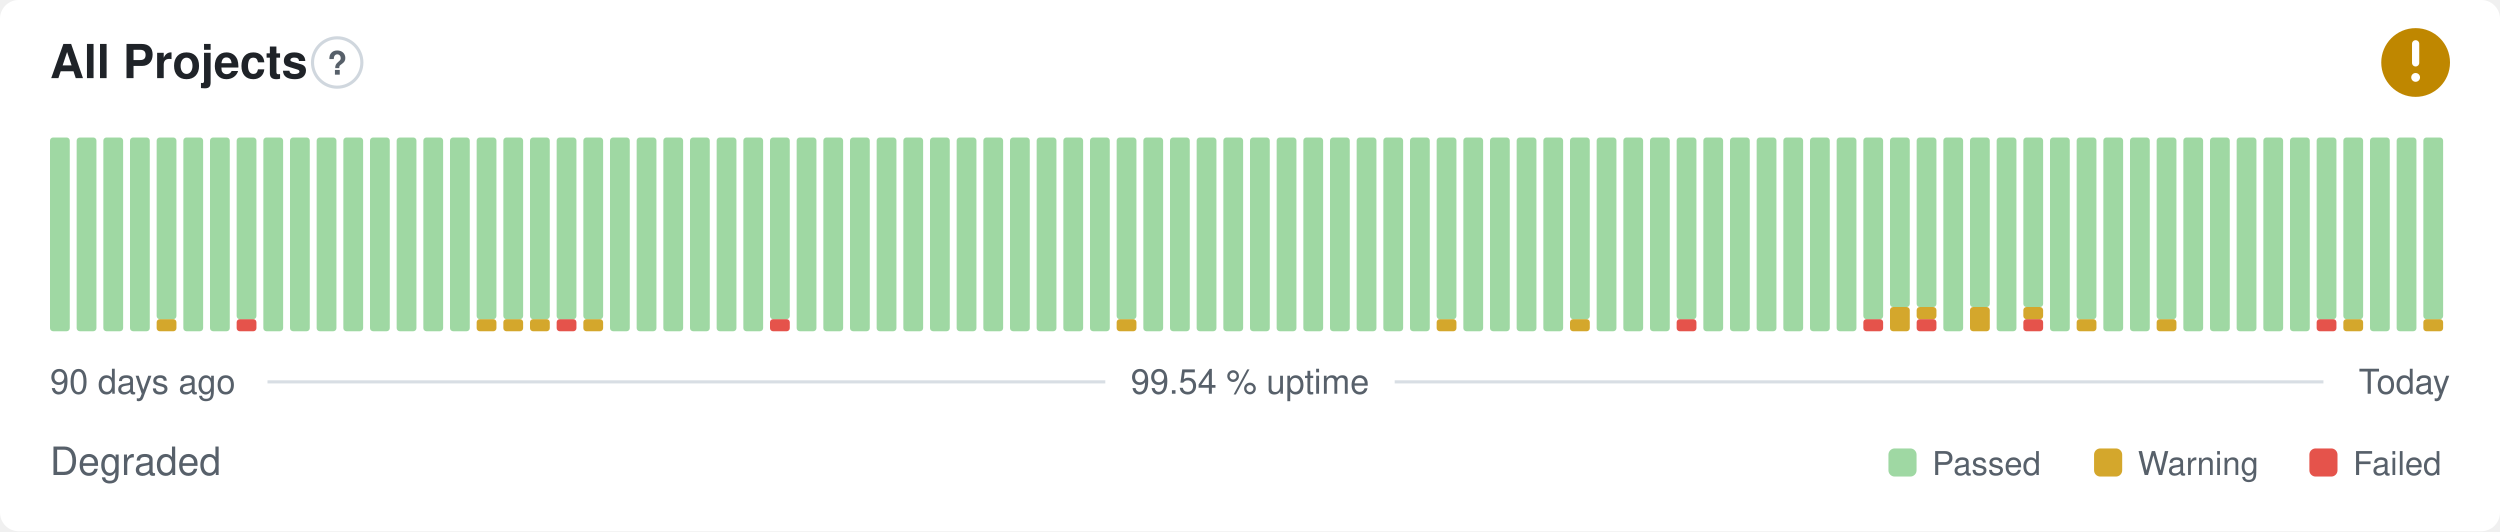
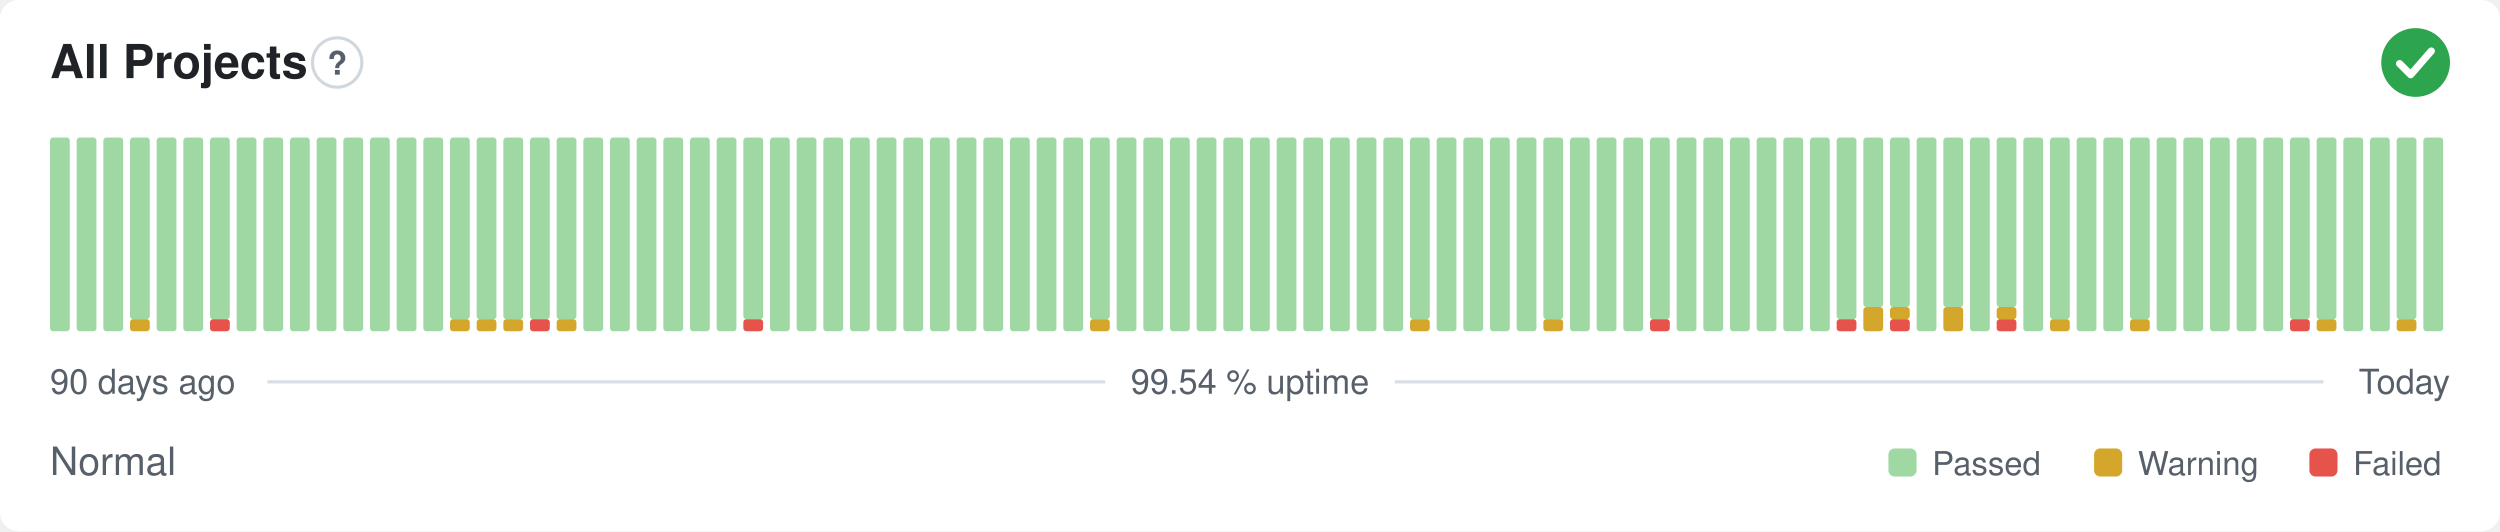
- <svg xmlns="http://www.w3.org/2000/svg" width="800" height="170" viewBox="0 0 800 170" role="img" aria-label="All Projects: Degraded, 99.54 % uptime over the last 90 days" font-family="-apple-system,BlinkMacSystemFont,'Segoe UI',Helvetica,Arial,sans-serif">
+ <svg xmlns="http://www.w3.org/2000/svg" width="800" height="170" viewBox="0 0 800 170" role="img" aria-label="All Projects: Normal, 99.54 % uptime over the last 90 days" font-family="-apple-system,BlinkMacSystemFont,'Segoe UI',Helvetica,Arial,sans-serif">
  <style>
    @media (prefers-color-scheme: dark) {
      .bg { fill: #0d1117 }
      .title { fill: #e6edf3 }
      .muted { fill: #8b949e }
      .hint { stroke: #30363d }
      .rule { stroke: #30363d }
      .nodata { fill: #21262d }
    }
  </style>
  <rect class="bg" width="800" height="170" rx="6" fill="#ffffff" />
  <text class="title" x="16" y="25" font-size="15" font-weight="600" fill="#1f2328">All Projects</text>
  <circle class="hint" cx="107.9" cy="20" r="7.9" fill="none" stroke="#d0d7de" stroke-width="1" />
  <text class="muted" x="107.9" y="23.9" text-anchor="middle" font-size="10.4" font-weight="700" fill="#57606a">?</text>
-   <circle cx="773" cy="20" r="11" fill="#bf8700" />
-   <path d="M773 14.01v6.11" fill="none" stroke="#fff" stroke-width="2.31" stroke-linecap="round" stroke-linejoin="round" />
-   <circle cx="773" cy="24.77" r="1.41" fill="#fff" />
+   <circle cx="773" cy="20" r="11" fill="#2da44e" />
+   <path d="M767.87 20.37l3.54 3.54 6.60 -7.58" fill="none" stroke="#fff" stroke-width="2.31" stroke-linecap="round" stroke-linejoin="round" />
  <rect x="16.00" y="44.00" width="6.33" height="62.00" rx="1" fill="#9fd8a3" />
  <rect x="24.53" y="44.00" width="6.33" height="62.00" rx="1" fill="#9fd8a3" />
  <rect x="33.07" y="44.00" width="6.33" height="62.00" rx="1" fill="#9fd8a3" />
-   <rect x="41.60" y="44.00" width="6.33" height="62.00" rx="1" fill="#9fd8a3" />
-   <rect x="50.13" y="102.13" width="6.33" height="3.88" rx="1" fill="#d4a72c" />
-   <rect x="50.13" y="44.00" width="6.33" height="58.13" rx="1" fill="#9fd8a3" />
+   <rect x="41.60" y="102.13" width="6.33" height="3.88" rx="1" fill="#d4a72c" />
+   <rect x="41.60" y="44.00" width="6.33" height="58.13" rx="1" fill="#9fd8a3" />
+   <rect x="50.13" y="44.00" width="6.33" height="62.00" rx="1" fill="#9fd8a3" />
  <rect x="58.67" y="44.00" width="6.33" height="62.00" rx="1" fill="#9fd8a3" />
-   <rect x="67.20" y="44.00" width="6.33" height="62.00" rx="1" fill="#9fd8a3" />
-   <rect x="75.73" y="102.13" width="6.33" height="3.88" rx="1" fill="#e5534b" />
-   <rect x="75.73" y="44.00" width="6.33" height="58.13" rx="1" fill="#9fd8a3" />
+   <rect x="67.20" y="102.13" width="6.33" height="3.88" rx="1" fill="#e5534b" />
+   <rect x="67.20" y="44.00" width="6.33" height="58.13" rx="1" fill="#9fd8a3" />
+   <rect x="75.73" y="44.00" width="6.33" height="62.00" rx="1" fill="#9fd8a3" />
  <rect x="84.27" y="44.00" width="6.33" height="62.00" rx="1" fill="#9fd8a3" />
  <rect x="92.80" y="44.00" width="6.33" height="62.00" rx="1" fill="#9fd8a3" />
  <rect x="101.33" y="44.00" width="6.33" height="62.00" rx="1" fill="#9fd8a3" />
  <rect x="109.87" y="44.00" width="6.33" height="62.00" rx="1" fill="#9fd8a3" />
  <rect x="118.40" y="44.00" width="6.33" height="62.00" rx="1" fill="#9fd8a3" />
  <rect x="126.93" y="44.00" width="6.33" height="62.00" rx="1" fill="#9fd8a3" />
  <rect x="135.47" y="44.00" width="6.33" height="62.00" rx="1" fill="#9fd8a3" />
-   <rect x="144.00" y="44.00" width="6.33" height="62.00" rx="1" fill="#9fd8a3" />
+   <rect x="144.00" y="102.13" width="6.33" height="3.88" rx="1" fill="#d4a72c" />
+   <rect x="144.00" y="44.00" width="6.33" height="58.13" rx="1" fill="#9fd8a3" />
  <rect x="152.53" y="102.13" width="6.33" height="3.88" rx="1" fill="#d4a72c" />
  <rect x="152.53" y="44.00" width="6.33" height="58.13" rx="1" fill="#9fd8a3" />
  <rect x="161.07" y="102.13" width="6.33" height="3.88" rx="1" fill="#d4a72c" />
  <rect x="161.07" y="44.00" width="6.33" height="58.13" rx="1" fill="#9fd8a3" />
-   <rect x="169.60" y="102.13" width="6.33" height="3.88" rx="1" fill="#d4a72c" />
+   <rect x="169.60" y="102.13" width="6.33" height="3.88" rx="1" fill="#e5534b" />
  <rect x="169.60" y="44.00" width="6.33" height="58.13" rx="1" fill="#9fd8a3" />
-   <rect x="178.13" y="102.13" width="6.33" height="3.88" rx="1" fill="#e5534b" />
+   <rect x="178.13" y="102.13" width="6.33" height="3.88" rx="1" fill="#d4a72c" />
  <rect x="178.13" y="44.00" width="6.33" height="58.13" rx="1" fill="#9fd8a3" />
-   <rect x="186.67" y="102.13" width="6.33" height="3.88" rx="1" fill="#d4a72c" />
-   <rect x="186.67" y="44.00" width="6.33" height="58.13" rx="1" fill="#9fd8a3" />
+   <rect x="186.67" y="44.00" width="6.33" height="62.00" rx="1" fill="#9fd8a3" />
  <rect x="195.20" y="44.00" width="6.33" height="62.00" rx="1" fill="#9fd8a3" />
  <rect x="203.73" y="44.00" width="6.33" height="62.00" rx="1" fill="#9fd8a3" />
  <rect x="212.27" y="44.00" width="6.33" height="62.00" rx="1" fill="#9fd8a3" />
  <rect x="220.80" y="44.00" width="6.33" height="62.00" rx="1" fill="#9fd8a3" />
  <rect x="229.33" y="44.00" width="6.33" height="62.00" rx="1" fill="#9fd8a3" />
-   <rect x="237.87" y="44.00" width="6.33" height="62.00" rx="1" fill="#9fd8a3" />
-   <rect x="246.40" y="102.13" width="6.33" height="3.88" rx="1" fill="#e5534b" />
-   <rect x="246.40" y="44.00" width="6.33" height="58.13" rx="1" fill="#9fd8a3" />
+   <rect x="237.87" y="102.13" width="6.33" height="3.88" rx="1" fill="#e5534b" />
+   <rect x="237.87" y="44.00" width="6.33" height="58.13" rx="1" fill="#9fd8a3" />
+   <rect x="246.40" y="44.00" width="6.33" height="62.00" rx="1" fill="#9fd8a3" />
  <rect x="254.93" y="44.00" width="6.33" height="62.00" rx="1" fill="#9fd8a3" />
  <rect x="263.47" y="44.00" width="6.33" height="62.00" rx="1" fill="#9fd8a3" />
  <rect x="272.00" y="44.00" width="6.33" height="62.00" rx="1" fill="#9fd8a3" />
  <rect x="280.53" y="44.00" width="6.33" height="62.00" rx="1" fill="#9fd8a3" />
  <rect x="289.07" y="44.00" width="6.33" height="62.00" rx="1" fill="#9fd8a3" />
  <rect x="297.60" y="44.00" width="6.33" height="62.00" rx="1" fill="#9fd8a3" />
  <rect x="306.13" y="44.00" width="6.33" height="62.00" rx="1" fill="#9fd8a3" />
  <rect x="314.67" y="44.00" width="6.33" height="62.00" rx="1" fill="#9fd8a3" />
  <rect x="323.20" y="44.00" width="6.33" height="62.00" rx="1" fill="#9fd8a3" />
  <rect x="331.73" y="44.00" width="6.33" height="62.00" rx="1" fill="#9fd8a3" />
  <rect x="340.27" y="44.00" width="6.33" height="62.00" rx="1" fill="#9fd8a3" />
-   <rect x="348.80" y="44.00" width="6.33" height="62.00" rx="1" fill="#9fd8a3" />
-   <rect x="357.33" y="102.13" width="6.33" height="3.88" rx="1" fill="#d4a72c" />
-   <rect x="357.33" y="44.00" width="6.33" height="58.13" rx="1" fill="#9fd8a3" />
+   <rect x="348.80" y="102.13" width="6.33" height="3.88" rx="1" fill="#d4a72c" />
+   <rect x="348.80" y="44.00" width="6.33" height="58.13" rx="1" fill="#9fd8a3" />
+   <rect x="357.33" y="44.00" width="6.33" height="62.00" rx="1" fill="#9fd8a3" />
  <rect x="365.87" y="44.00" width="6.33" height="62.00" rx="1" fill="#9fd8a3" />
  <rect x="374.40" y="44.00" width="6.33" height="62.00" rx="1" fill="#9fd8a3" />
  <rect x="382.93" y="44.00" width="6.33" height="62.00" rx="1" fill="#9fd8a3" />
  <rect x="391.47" y="44.00" width="6.33" height="62.00" rx="1" fill="#9fd8a3" />
  <rect x="400.00" y="44.00" width="6.33" height="62.00" rx="1" fill="#9fd8a3" />
  <rect x="408.53" y="44.00" width="6.33" height="62.00" rx="1" fill="#9fd8a3" />
  <rect x="417.07" y="44.00" width="6.33" height="62.00" rx="1" fill="#9fd8a3" />
  <rect x="425.60" y="44.00" width="6.33" height="62.00" rx="1" fill="#9fd8a3" />
  <rect x="434.13" y="44.00" width="6.33" height="62.00" rx="1" fill="#9fd8a3" />
  <rect x="442.67" y="44.00" width="6.33" height="62.00" rx="1" fill="#9fd8a3" />
-   <rect x="451.20" y="44.00" width="6.33" height="62.00" rx="1" fill="#9fd8a3" />
-   <rect x="459.73" y="102.13" width="6.33" height="3.88" rx="1" fill="#d4a72c" />
-   <rect x="459.73" y="44.00" width="6.33" height="58.13" rx="1" fill="#9fd8a3" />
+   <rect x="451.20" y="102.13" width="6.33" height="3.88" rx="1" fill="#d4a72c" />
+   <rect x="451.20" y="44.00" width="6.33" height="58.13" rx="1" fill="#9fd8a3" />
+   <rect x="459.73" y="44.00" width="6.33" height="62.00" rx="1" fill="#9fd8a3" />
  <rect x="468.27" y="44.00" width="6.33" height="62.00" rx="1" fill="#9fd8a3" />
  <rect x="476.80" y="44.00" width="6.33" height="62.00" rx="1" fill="#9fd8a3" />
  <rect x="485.33" y="44.00" width="6.33" height="62.00" rx="1" fill="#9fd8a3" />
-   <rect x="493.87" y="44.00" width="6.33" height="62.00" rx="1" fill="#9fd8a3" />
-   <rect x="502.40" y="102.13" width="6.33" height="3.88" rx="1" fill="#d4a72c" />
-   <rect x="502.40" y="44.00" width="6.33" height="58.13" rx="1" fill="#9fd8a3" />
+   <rect x="493.87" y="102.13" width="6.33" height="3.88" rx="1" fill="#d4a72c" />
+   <rect x="493.87" y="44.00" width="6.33" height="58.13" rx="1" fill="#9fd8a3" />
+   <rect x="502.40" y="44.00" width="6.33" height="62.00" rx="1" fill="#9fd8a3" />
  <rect x="510.93" y="44.00" width="6.33" height="62.00" rx="1" fill="#9fd8a3" />
  <rect x="519.47" y="44.00" width="6.33" height="62.00" rx="1" fill="#9fd8a3" />
-   <rect x="528.00" y="44.00" width="6.33" height="62.00" rx="1" fill="#9fd8a3" />
-   <rect x="536.53" y="102.13" width="6.33" height="3.88" rx="1" fill="#e5534b" />
-   <rect x="536.53" y="44.00" width="6.33" height="58.13" rx="1" fill="#9fd8a3" />
+   <rect x="528.00" y="102.13" width="6.33" height="3.88" rx="1" fill="#e5534b" />
+   <rect x="528.00" y="44.00" width="6.33" height="58.13" rx="1" fill="#9fd8a3" />
+   <rect x="536.53" y="44.00" width="6.33" height="62.00" rx="1" fill="#9fd8a3" />
  <rect x="545.07" y="44.00" width="6.33" height="62.00" rx="1" fill="#9fd8a3" />
  <rect x="553.60" y="44.00" width="6.33" height="62.00" rx="1" fill="#9fd8a3" />
  <rect x="562.13" y="44.00" width="6.33" height="62.00" rx="1" fill="#9fd8a3" />
  <rect x="570.67" y="44.00" width="6.33" height="62.00" rx="1" fill="#9fd8a3" />
  <rect x="579.20" y="44.00" width="6.33" height="62.00" rx="1" fill="#9fd8a3" />
-   <rect x="587.73" y="44.00" width="6.33" height="62.00" rx="1" fill="#9fd8a3" />
-   <rect x="596.27" y="102.13" width="6.33" height="3.88" rx="1" fill="#e5534b" />
-   <rect x="596.27" y="44.00" width="6.33" height="58.13" rx="1" fill="#9fd8a3" />
-   <rect x="604.80" y="98.25" width="6.33" height="7.75" rx="1" fill="#d4a72c" />
+   <rect x="587.73" y="102.13" width="6.33" height="3.88" rx="1" fill="#e5534b" />
+   <rect x="587.73" y="44.00" width="6.33" height="58.13" rx="1" fill="#9fd8a3" />
+   <rect x="596.27" y="98.25" width="6.33" height="7.75" rx="1" fill="#d4a72c" />
+   <rect x="596.27" y="44.00" width="6.33" height="54.25" rx="1" fill="#9fd8a3" />
+   <rect x="604.80" y="102.13" width="6.33" height="3.88" rx="1" fill="#e5534b" />
+   <rect x="604.80" y="98.25" width="6.33" height="3.88" rx="1" fill="#d4a72c" />
  <rect x="604.80" y="44.00" width="6.33" height="54.25" rx="1" fill="#9fd8a3" />
-   <rect x="613.33" y="102.13" width="6.33" height="3.88" rx="1" fill="#e5534b" />
-   <rect x="613.33" y="98.25" width="6.33" height="3.88" rx="1" fill="#d4a72c" />
-   <rect x="613.33" y="44.00" width="6.33" height="54.25" rx="1" fill="#9fd8a3" />
-   <rect x="621.87" y="44.00" width="6.33" height="62.00" rx="1" fill="#9fd8a3" />
-   <rect x="630.40" y="98.25" width="6.33" height="7.75" rx="1" fill="#d4a72c" />
-   <rect x="630.40" y="44.00" width="6.33" height="54.25" rx="1" fill="#9fd8a3" />
-   <rect x="638.93" y="44.00" width="6.33" height="62.00" rx="1" fill="#9fd8a3" />
-   <rect x="647.47" y="102.13" width="6.33" height="3.88" rx="1" fill="#e5534b" />
-   <rect x="647.47" y="98.25" width="6.33" height="3.88" rx="1" fill="#d4a72c" />
-   <rect x="647.47" y="44.00" width="6.33" height="54.25" rx="1" fill="#9fd8a3" />
-   <rect x="656.00" y="44.00" width="6.33" height="62.00" rx="1" fill="#9fd8a3" />
-   <rect x="664.53" y="102.13" width="6.33" height="3.88" rx="1" fill="#d4a72c" />
-   <rect x="664.53" y="44.00" width="6.33" height="58.13" rx="1" fill="#9fd8a3" />
+   <rect x="613.33" y="44.00" width="6.33" height="62.00" rx="1" fill="#9fd8a3" />
+   <rect x="621.87" y="98.25" width="6.33" height="7.75" rx="1" fill="#d4a72c" />
+   <rect x="621.87" y="44.00" width="6.33" height="54.25" rx="1" fill="#9fd8a3" />
+   <rect x="630.40" y="44.00" width="6.33" height="62.00" rx="1" fill="#9fd8a3" />
+   <rect x="638.93" y="102.13" width="6.33" height="3.88" rx="1" fill="#e5534b" />
+   <rect x="638.93" y="98.25" width="6.33" height="3.88" rx="1" fill="#d4a72c" />
+   <rect x="638.93" y="44.00" width="6.33" height="54.25" rx="1" fill="#9fd8a3" />
+   <rect x="647.47" y="44.00" width="6.33" height="62.00" rx="1" fill="#9fd8a3" />
+   <rect x="656.00" y="102.13" width="6.33" height="3.88" rx="1" fill="#d4a72c" />
+   <rect x="656.00" y="44.00" width="6.33" height="58.13" rx="1" fill="#9fd8a3" />
+   <rect x="664.53" y="44.00" width="6.33" height="62.00" rx="1" fill="#9fd8a3" />
  <rect x="673.07" y="44.00" width="6.33" height="62.00" rx="1" fill="#9fd8a3" />
-   <rect x="681.60" y="44.00" width="6.33" height="62.00" rx="1" fill="#9fd8a3" />
-   <rect x="690.13" y="102.13" width="6.33" height="3.88" rx="1" fill="#d4a72c" />
-   <rect x="690.13" y="44.00" width="6.33" height="58.13" rx="1" fill="#9fd8a3" />
+   <rect x="681.60" y="102.13" width="6.33" height="3.88" rx="1" fill="#d4a72c" />
+   <rect x="681.60" y="44.00" width="6.33" height="58.13" rx="1" fill="#9fd8a3" />
+   <rect x="690.13" y="44.00" width="6.33" height="62.00" rx="1" fill="#9fd8a3" />
  <rect x="698.67" y="44.00" width="6.33" height="62.00" rx="1" fill="#9fd8a3" />
  <rect x="707.20" y="44.00" width="6.33" height="62.00" rx="1" fill="#9fd8a3" />
  <rect x="715.73" y="44.00" width="6.33" height="62.00" rx="1" fill="#9fd8a3" />
  <rect x="724.27" y="44.00" width="6.33" height="62.00" rx="1" fill="#9fd8a3" />
-   <rect x="732.80" y="44.00" width="6.33" height="62.00" rx="1" fill="#9fd8a3" />
-   <rect x="741.33" y="102.13" width="6.33" height="3.88" rx="1" fill="#e5534b" />
+   <rect x="732.80" y="102.13" width="6.33" height="3.88" rx="1" fill="#e5534b" />
+   <rect x="732.80" y="44.00" width="6.33" height="58.13" rx="1" fill="#9fd8a3" />
+   <rect x="741.33" y="102.13" width="6.33" height="3.88" rx="1" fill="#d4a72c" />
  <rect x="741.33" y="44.00" width="6.33" height="58.13" rx="1" fill="#9fd8a3" />
-   <rect x="749.87" y="102.13" width="6.33" height="3.88" rx="1" fill="#d4a72c" />
-   <rect x="749.87" y="44.00" width="6.33" height="58.13" rx="1" fill="#9fd8a3" />
+   <rect x="749.87" y="44.00" width="6.33" height="62.00" rx="1" fill="#9fd8a3" />
  <rect x="758.40" y="44.00" width="6.33" height="62.00" rx="1" fill="#9fd8a3" />
-   <rect x="766.93" y="44.00" width="6.33" height="62.00" rx="1" fill="#9fd8a3" />
-   <rect x="775.47" y="102.13" width="6.33" height="3.88" rx="1" fill="#d4a72c" />
-   <rect x="775.47" y="44.00" width="6.33" height="58.13" rx="1" fill="#9fd8a3" />
+   <rect x="766.93" y="102.13" width="6.33" height="3.88" rx="1" fill="#d4a72c" />
+   <rect x="766.93" y="44.00" width="6.33" height="58.13" rx="1" fill="#9fd8a3" />
+   <rect x="775.47" y="44.00" width="6.33" height="62.00" rx="1" fill="#9fd8a3" />
  <text class="muted" x="16" y="126" font-size="11" fill="#57606a">90 days ago</text>
  <text class="muted" x="400" y="126" text-anchor="middle" font-size="11" fill="#57606a">99.54 % uptime</text>
  <text class="muted" x="784" y="126" text-anchor="end" font-size="11" fill="#57606a">Today</text>
  <line class="rule" x1="85.6" y1="122.2" x2="353.7" y2="122.2" stroke="#d8dee4" stroke-width="1" />
  <line class="rule" x1="446.3" y1="122.2" x2="743.5" y2="122.2" stroke="#d8dee4" stroke-width="1" />
-   <text class="muted" x="16" y="152" font-size="12.5" fill="#57606a">Degraded</text>
+   <text class="muted" x="16" y="152" font-size="12.5" fill="#57606a">Normal</text>
  <rect x="604.3" y="143.5" width="9.0" height="9.0" rx="2" fill="#9fd8a3" />
  <text class="muted" x="618.3" y="152" font-size="10.5" fill="#57606a">Passed</text>
  <rect x="670.1" y="143.5" width="9.0" height="9.0" rx="2" fill="#d4a72c" />
  <text class="muted" x="684.1" y="152" font-size="10.5" fill="#57606a">Warning</text>
  <rect x="739.0" y="143.5" width="9.0" height="9.0" rx="2" fill="#e5534b" />
  <text class="muted" x="753.0" y="152" font-size="10.5" fill="#57606a">Failed</text>
</svg>
